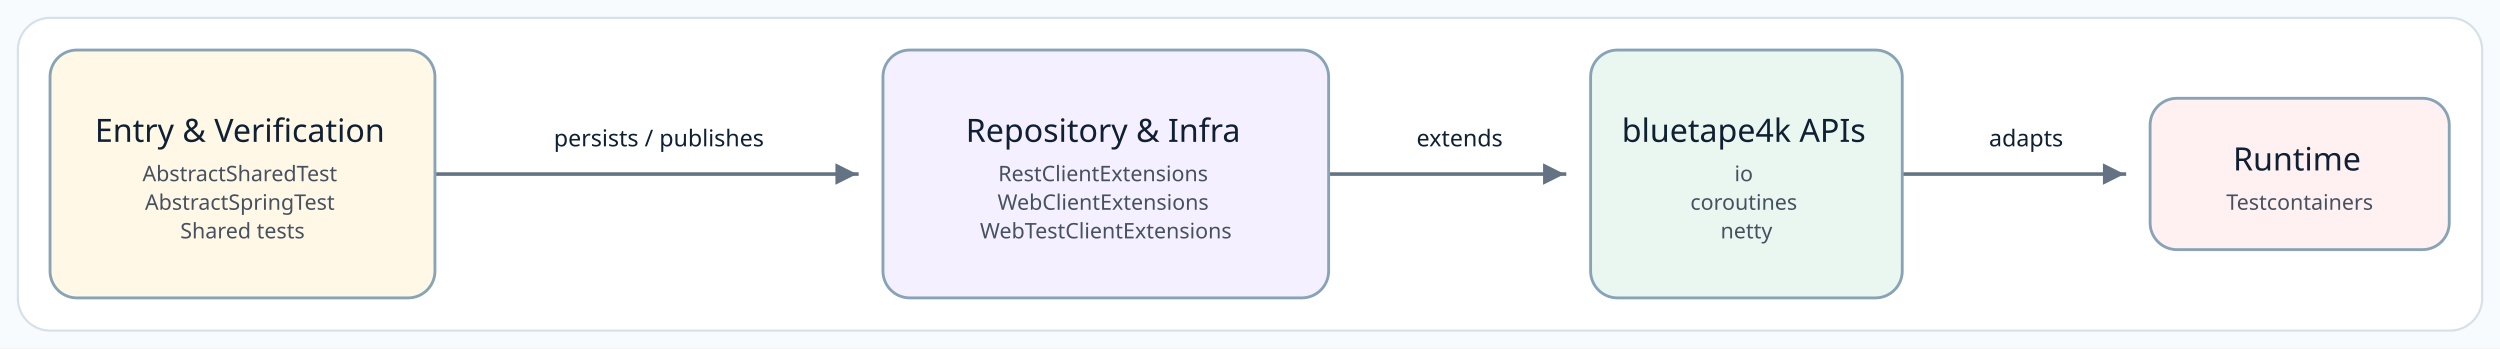
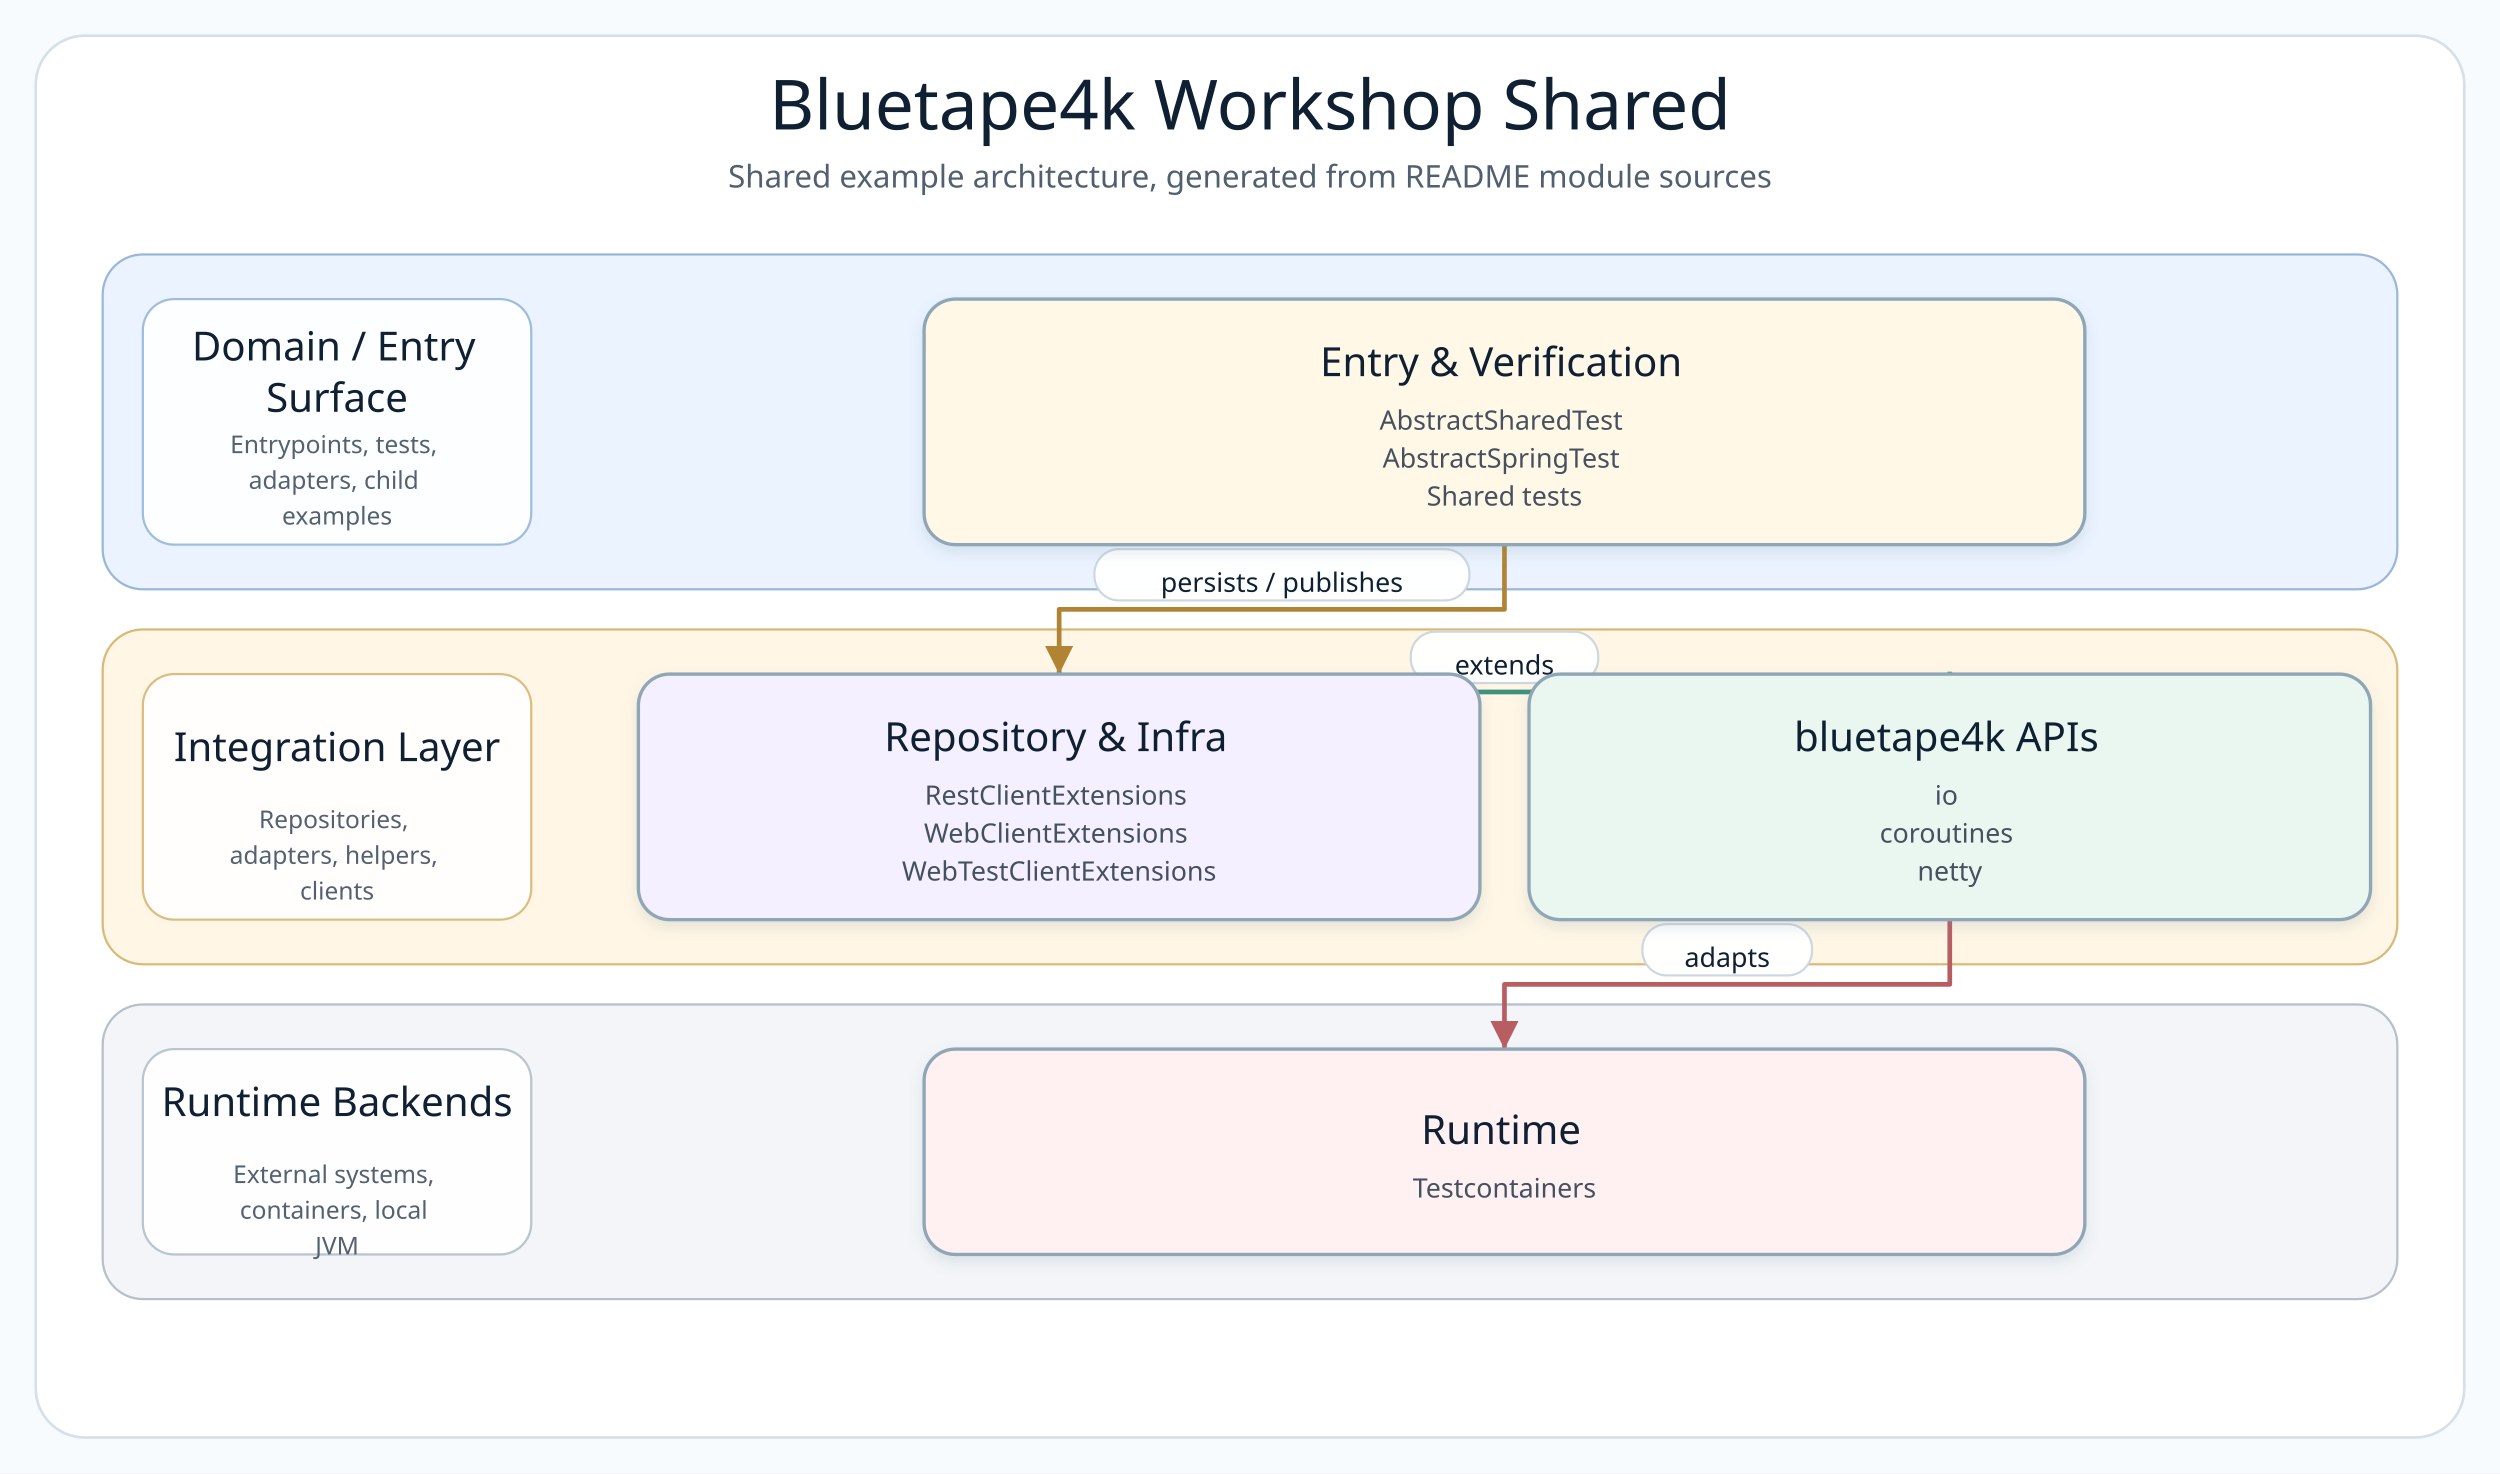
- <svg xmlns="http://www.w3.org/2000/svg" width="1399" height="195" viewBox="0 0 1399 195" role="img" aria-label="Source-derived README architecture diagram">
+ <svg xmlns="http://www.w3.org/2000/svg" width="1120" height="660" viewBox="0 0 1120 660" role="img" aria-label="Bluetape4k Workshop Shared architecture diagram">
  <defs>
-     <marker id="arrow" markerWidth="8" markerHeight="8" refX="7" refY="4" orient="auto" markerUnits="strokeWidth">
-       <path d="M 1 1 L 7 4 L 1 7 Z" fill="#637383" />
+     <filter id="softShadow" x="-8%" y="-8%" width="116%" height="124%">
+       <feDropShadow dx="0" dy="3" stdDeviation="3" flood-color="#7890A5" flood-opacity="0.18" />
+     </filter>
+     <marker id="arrow-api" markerWidth="8" markerHeight="8" refX="7" refY="4" orient="auto" markerUnits="strokeWidth">
+       <path d="M 1 1 L 7 4 L 1 7 Z" fill="#4F7DB5" />
+     </marker>
+     <marker id="arrow-service" markerWidth="8" markerHeight="8" refX="7" refY="4" orient="auto" markerUnits="strokeWidth">
+       <path d="M 1 1 L 7 4 L 1 7 Z" fill="#4A9667" />
+     </marker>
+     <marker id="arrow-infra" markerWidth="8" markerHeight="8" refX="7" refY="4" orient="auto" markerUnits="strokeWidth">
+       <path d="M 1 1 L 7 4 L 1 7 Z" fill="#B18435" />
+     </marker>
+     <marker id="arrow-bt" markerWidth="8" markerHeight="8" refX="7" refY="4" orient="auto" markerUnits="strokeWidth">
+       <path d="M 1 1 L 7 4 L 1 7 Z" fill="#3E927D" />
+     </marker>
+     <marker id="arrow-runtime" markerWidth="8" markerHeight="8" refX="7" refY="4" orient="auto" markerUnits="strokeWidth">
+       <path d="M 1 1 L 7 4 L 1 7 Z" fill="#B85E63" />
    </marker>
    <style>
      .canvas { fill: #F8FBFD; }
      .frame { fill: #FFFFFF; stroke: #D5E0E8; stroke-width: 1.2; }
-       .node rect { stroke-width: 1.6; }
+       .diagram-title { font-family: "Architects Daughter"; font-size: 31px; fill: #102033; }
+       .diagram-subtitle { font-family: "Comic Mono"; font-size: 14px; fill: #51606F; }
+       .layer-title { font-family: "Architects Daughter"; font-size: 18px; fill: #102033; }
+       .layer-detail { font-family: "Comic Mono"; font-size: 11px; fill: #536170; }
+       .node rect { stroke-width: 1.5; }
      .node-title { font-family: "Architects Daughter"; font-size: 18px; fill: #102033; }
      .node-detail { font-family: "Comic Mono"; font-size: 12px; fill: #465160; }
-       .edge-label { font-family: "Comic Mono"; font-size: 13px; fill: #102033; paint-order: stroke; stroke: #FFFFFF; stroke-width: 4px; stroke-linejoin: round; }
-       .connector { fill: none; stroke: #637383; stroke-width: 2; stroke-linecap: square; stroke-linejoin: round; }
+       .edge-label-bg { fill: #FFFFFF; stroke: #CAD6E0; stroke-width: 1; opacity: 0.96; }
+       .edge-label { font-family: "Comic Mono"; font-size: 12px; fill: #102033; dominant-baseline: middle; }
    </style>
  </defs>
-   <rect class="canvas" width="1399" height="195" />
-   <rect class="frame" x="10" y="10" width="1379" height="175" rx="18" />
+   <rect class="canvas" width="1120" height="660" />
+   <rect class="frame" x="16" y="16" width="1088" height="628" rx="22" />
+   <text class="diagram-title" x="560.0" y="58" text-anchor="middle">Bluetape4k Workshop Shared</text>
+   <text class="diagram-subtitle" x="560.0" y="84" text-anchor="middle">Shared example architecture, generated from README module sources</text>
  <g>
-     <polyline class="connector" points="244.1,97.4 244.1,97.4 479.5,97.4 479.5,97.4" marker-end="url(#arrow)" />
-     <text class="edge-label" x="368.7" y="81.9" text-anchor="middle">persists / publishes</text>
-     <polyline class="connector" points="744.2,97.4 744.2,97.4 875.5,97.4 875.5,97.4" marker-end="url(#arrow)" />
-     <text class="edge-label" x="816.8" y="81.9" text-anchor="middle">extends</text>
-     <polyline class="connector" points="1065.2,97.4 1065.2,97.4 1188.8,97.4 1188.8,97.4" marker-end="url(#arrow)" />
-     <text class="edge-label" x="1133.8" y="81.9" text-anchor="middle">adapts</text>
-     <g class="node" data-node="entry">
-       <rect x="28.0" y="28.0" width="215.4" height="138.7" rx="15" fill="#FFF8E7" stroke="#88A3B5" />
+     <g class="layer" data-layer="surface">
+       <rect x="46.0" y="114.0" width="1028.0" height="150.0" rx="18" fill="#EAF3FF" stroke="#9AB7D9" />
+       <rect x="64.0" y="134.0" width="174" height="110.0" rx="14" fill="#FFFFFF" stroke="#9AB7D9" opacity="0.92" />
      <text text-anchor="middle">
-         <tspan class="node-title" x="135.7" y="79.4">Entry &amp; Verification</tspan>
-         <tspan class="node-detail" x="135.7" y="101.4">AbstractSharedTest</tspan>
-         <tspan class="node-detail" x="135.7" y="117.4">AbstractSpringTest</tspan>
-         <tspan class="node-detail" x="135.7" y="133.4">Shared tests</tspan>
+         <tspan class="layer-title" x="151.0" y="161.5">Domain / Entry</tspan>
+         <tspan class="layer-title" x="151.0" y="184.5">Surface</tspan>
+       </text>
+       <text text-anchor="middle">
+         <tspan class="layer-detail" x="151.0" y="203.0">Entrypoints, tests,</tspan>
+         <tspan class="layer-detail" x="151.0" y="219.0">adapters, child</tspan>
+         <tspan class="layer-detail" x="151.0" y="235.0">examples</tspan>
      </text>
    </g>
-     <g class="node" data-node="infra">
-       <rect x="494.1" y="28.0" width="249.4" height="138.7" rx="15" fill="#F5F0FF" stroke="#88A3B5" />
+     <g class="layer" data-layer="integration">
+       <rect x="46.0" y="282.0" width="1028.0" height="150.0" rx="18" fill="#FFF6E5" stroke="#D9B978" />
+       <rect x="64.0" y="302.0" width="174" height="110.0" rx="14" fill="#FFFFFF" stroke="#D9B978" opacity="0.92" />
      <text text-anchor="middle">
-         <tspan class="node-title" x="618.8" y="79.4">Repository &amp; Infra</tspan>
-         <tspan class="node-detail" x="618.8" y="101.4">RestClientExtensions</tspan>
-         <tspan class="node-detail" x="618.8" y="117.4">WebClientExtensions</tspan>
-         <tspan class="node-detail" x="618.8" y="133.4">WebTestClientExtensions</tspan>
+         <tspan class="layer-title" x="151.0" y="341.0">Integration Layer</tspan>
+       </text>
+       <text text-anchor="middle">
+         <tspan class="layer-detail" x="151.0" y="371.0">Repositories,</tspan>
+         <tspan class="layer-detail" x="151.0" y="387.0">adapters, helpers,</tspan>
+         <tspan class="layer-detail" x="151.0" y="403.0">clients</tspan>
      </text>
    </g>
-     <g class="node" data-node="bt">
-       <rect x="890.1" y="28.0" width="174.4" height="138.7" rx="15" fill="#EAF7F0" stroke="#88A3B5" />
+     <g class="layer" data-layer="runtime">
+       <rect x="46.0" y="450.0" width="1028.0" height="132.0" rx="18" fill="#F3F5F8" stroke="#B5C0CB" />
+       <rect x="64.0" y="470.0" width="174" height="92.0" rx="14" fill="#FFFFFF" stroke="#B5C0CB" opacity="0.92" />
      <text text-anchor="middle">
-         <tspan class="node-title" x="977.3" y="79.4">bluetape4k APIs</tspan>
-         <tspan class="node-detail" x="977.3" y="101.4">io</tspan>
-         <tspan class="node-detail" x="977.3" y="117.4">coroutines</tspan>
-         <tspan class="node-detail" x="977.3" y="133.4">netty</tspan>
+         <tspan class="layer-title" x="151.0" y="500.0">Runtime Backends</tspan>
+       </text>
+       <text text-anchor="middle">
+         <tspan class="layer-detail" x="151.0" y="530.0">External systems,</tspan>
+         <tspan class="layer-detail" x="151.0" y="546.0">containers, local</tspan>
+         <tspan class="layer-detail" x="151.0" y="562.0">JVM</tspan>
      </text>
    </g>
-     <g class="node" data-node="runtime">
-       <rect x="1203.2" y="55.0" width="167.4" height="84.7" rx="15" fill="#FFF1F1" stroke="#88A3B5" />
+     <g class="edge" data-edge="entry-&gt;infra">
+       <path d="M 674.0 244.0 L 674.0 273.0 L 474.5 273.0 L 474.5 302.0" fill="none" stroke="#B18435" stroke-width="2.1" stroke-linecap="square" stroke-linejoin="round" marker-end="url(#arrow-infra)" />
+       <rect class="edge-label-bg" x="490.3" y="246.0" width="168.0" height="23" rx="11" />
+       <text class="edge-label" x="574.3" y="261.0" text-anchor="middle">persists / publishes</text>
+     </g>
+     <g class="edge" data-edge="infra-&gt;bt">
+       <path d="M 474.5 302.0 L 474.5 310.0 L 873.5 310.0 L 873.5 302.0" fill="none" stroke="#3E927D" stroke-width="2.1" stroke-linecap="square" stroke-linejoin="round" marker-end="url(#arrow-bt)" />
+       <rect class="edge-label-bg" x="632.0" y="283.0" width="84.0" height="23" rx="11" />
+       <text class="edge-label" x="674.0" y="298.0" text-anchor="middle">extends</text>
+     </g>
+     <g class="edge" data-edge="bt-&gt;runtime">
+       <path d="M 873.5 412.0 L 873.5 441.0 L 674.0 441.0 L 674.0 470.0" fill="none" stroke="#B85E63" stroke-width="2.1" stroke-linecap="square" stroke-linejoin="round" marker-end="url(#arrow-runtime)" />
+       <rect class="edge-label-bg" x="735.8" y="414.0" width="76.0" height="23" rx="11" />
+       <text class="edge-label" x="773.8" y="429.0" text-anchor="middle">adapts</text>
+     </g>
+     <g class="node" data-node="entry" data-lines="Entry &amp; Verification | AbstractSharedTest | AbstractSpringTest | Shared tests">
+       <rect x="414.0" y="134.0" width="520.0" height="110.0" rx="14" fill="#FFF8E7" stroke="#8FA6B6" filter="url(#softShadow)" />
      <text text-anchor="middle">
-         <tspan class="node-title" x="1286.9" y="95.4">Runtime</tspan>
-         <tspan class="node-detail" x="1286.9" y="117.4">Testcontainers</tspan>
+         <tspan class="node-title" x="674.0" y="168.5">Entry &amp; Verification</tspan>
+         <tspan class="node-detail" x="674.0" y="192.5">AbstractSharedTest</tspan>
+         <tspan class="node-detail" x="674.0" y="209.5">AbstractSpringTest</tspan>
+         <tspan class="node-detail" x="674.0" y="226.5">Shared tests</tspan>
+       </text>
+     </g>
+     <g class="node" data-node="infra" data-lines="Repository &amp; Infra | RestClientExtensions | WebClientExtensions | WebTestClientExtensions">
+       <rect x="286.0" y="302.0" width="377.0" height="110.0" rx="14" fill="#F5F0FF" stroke="#8FA6B6" filter="url(#softShadow)" />
+       <text text-anchor="middle">
+         <tspan class="node-title" x="474.5" y="336.5">Repository &amp; Infra</tspan>
+         <tspan class="node-detail" x="474.5" y="360.5">RestClientExtensions</tspan>
+         <tspan class="node-detail" x="474.5" y="377.5">WebClientExtensions</tspan>
+         <tspan class="node-detail" x="474.5" y="394.5">WebTestClientExtensions</tspan>
+       </text>
+     </g>
+     <g class="node" data-node="bt" data-lines="bluetape4k APIs | io | coroutines | netty">
+       <rect x="685.0" y="302.0" width="377.0" height="110.0" rx="14" fill="#EAF7F0" stroke="#8FA6B6" filter="url(#softShadow)" />
+       <text text-anchor="middle">
+         <tspan class="node-title" x="873.5" y="336.5">bluetape4k APIs</tspan>
+         <tspan class="node-detail" x="873.5" y="360.5">io</tspan>
+         <tspan class="node-detail" x="873.5" y="377.5">coroutines</tspan>
+         <tspan class="node-detail" x="873.5" y="394.5">netty</tspan>
+       </text>
+     </g>
+     <g class="node" data-node="runtime" data-lines="Runtime | Testcontainers">
+       <rect x="414.0" y="470.0" width="520.0" height="92.0" rx="14" fill="#FFF1F1" stroke="#8FA6B6" filter="url(#softShadow)" />
+       <text text-anchor="middle">
+         <tspan class="node-title" x="674.0" y="512.5">Runtime</tspan>
+         <tspan class="node-detail" x="674.0" y="536.5">Testcontainers</tspan>
      </text>
    </g>
  </g>
</svg>
